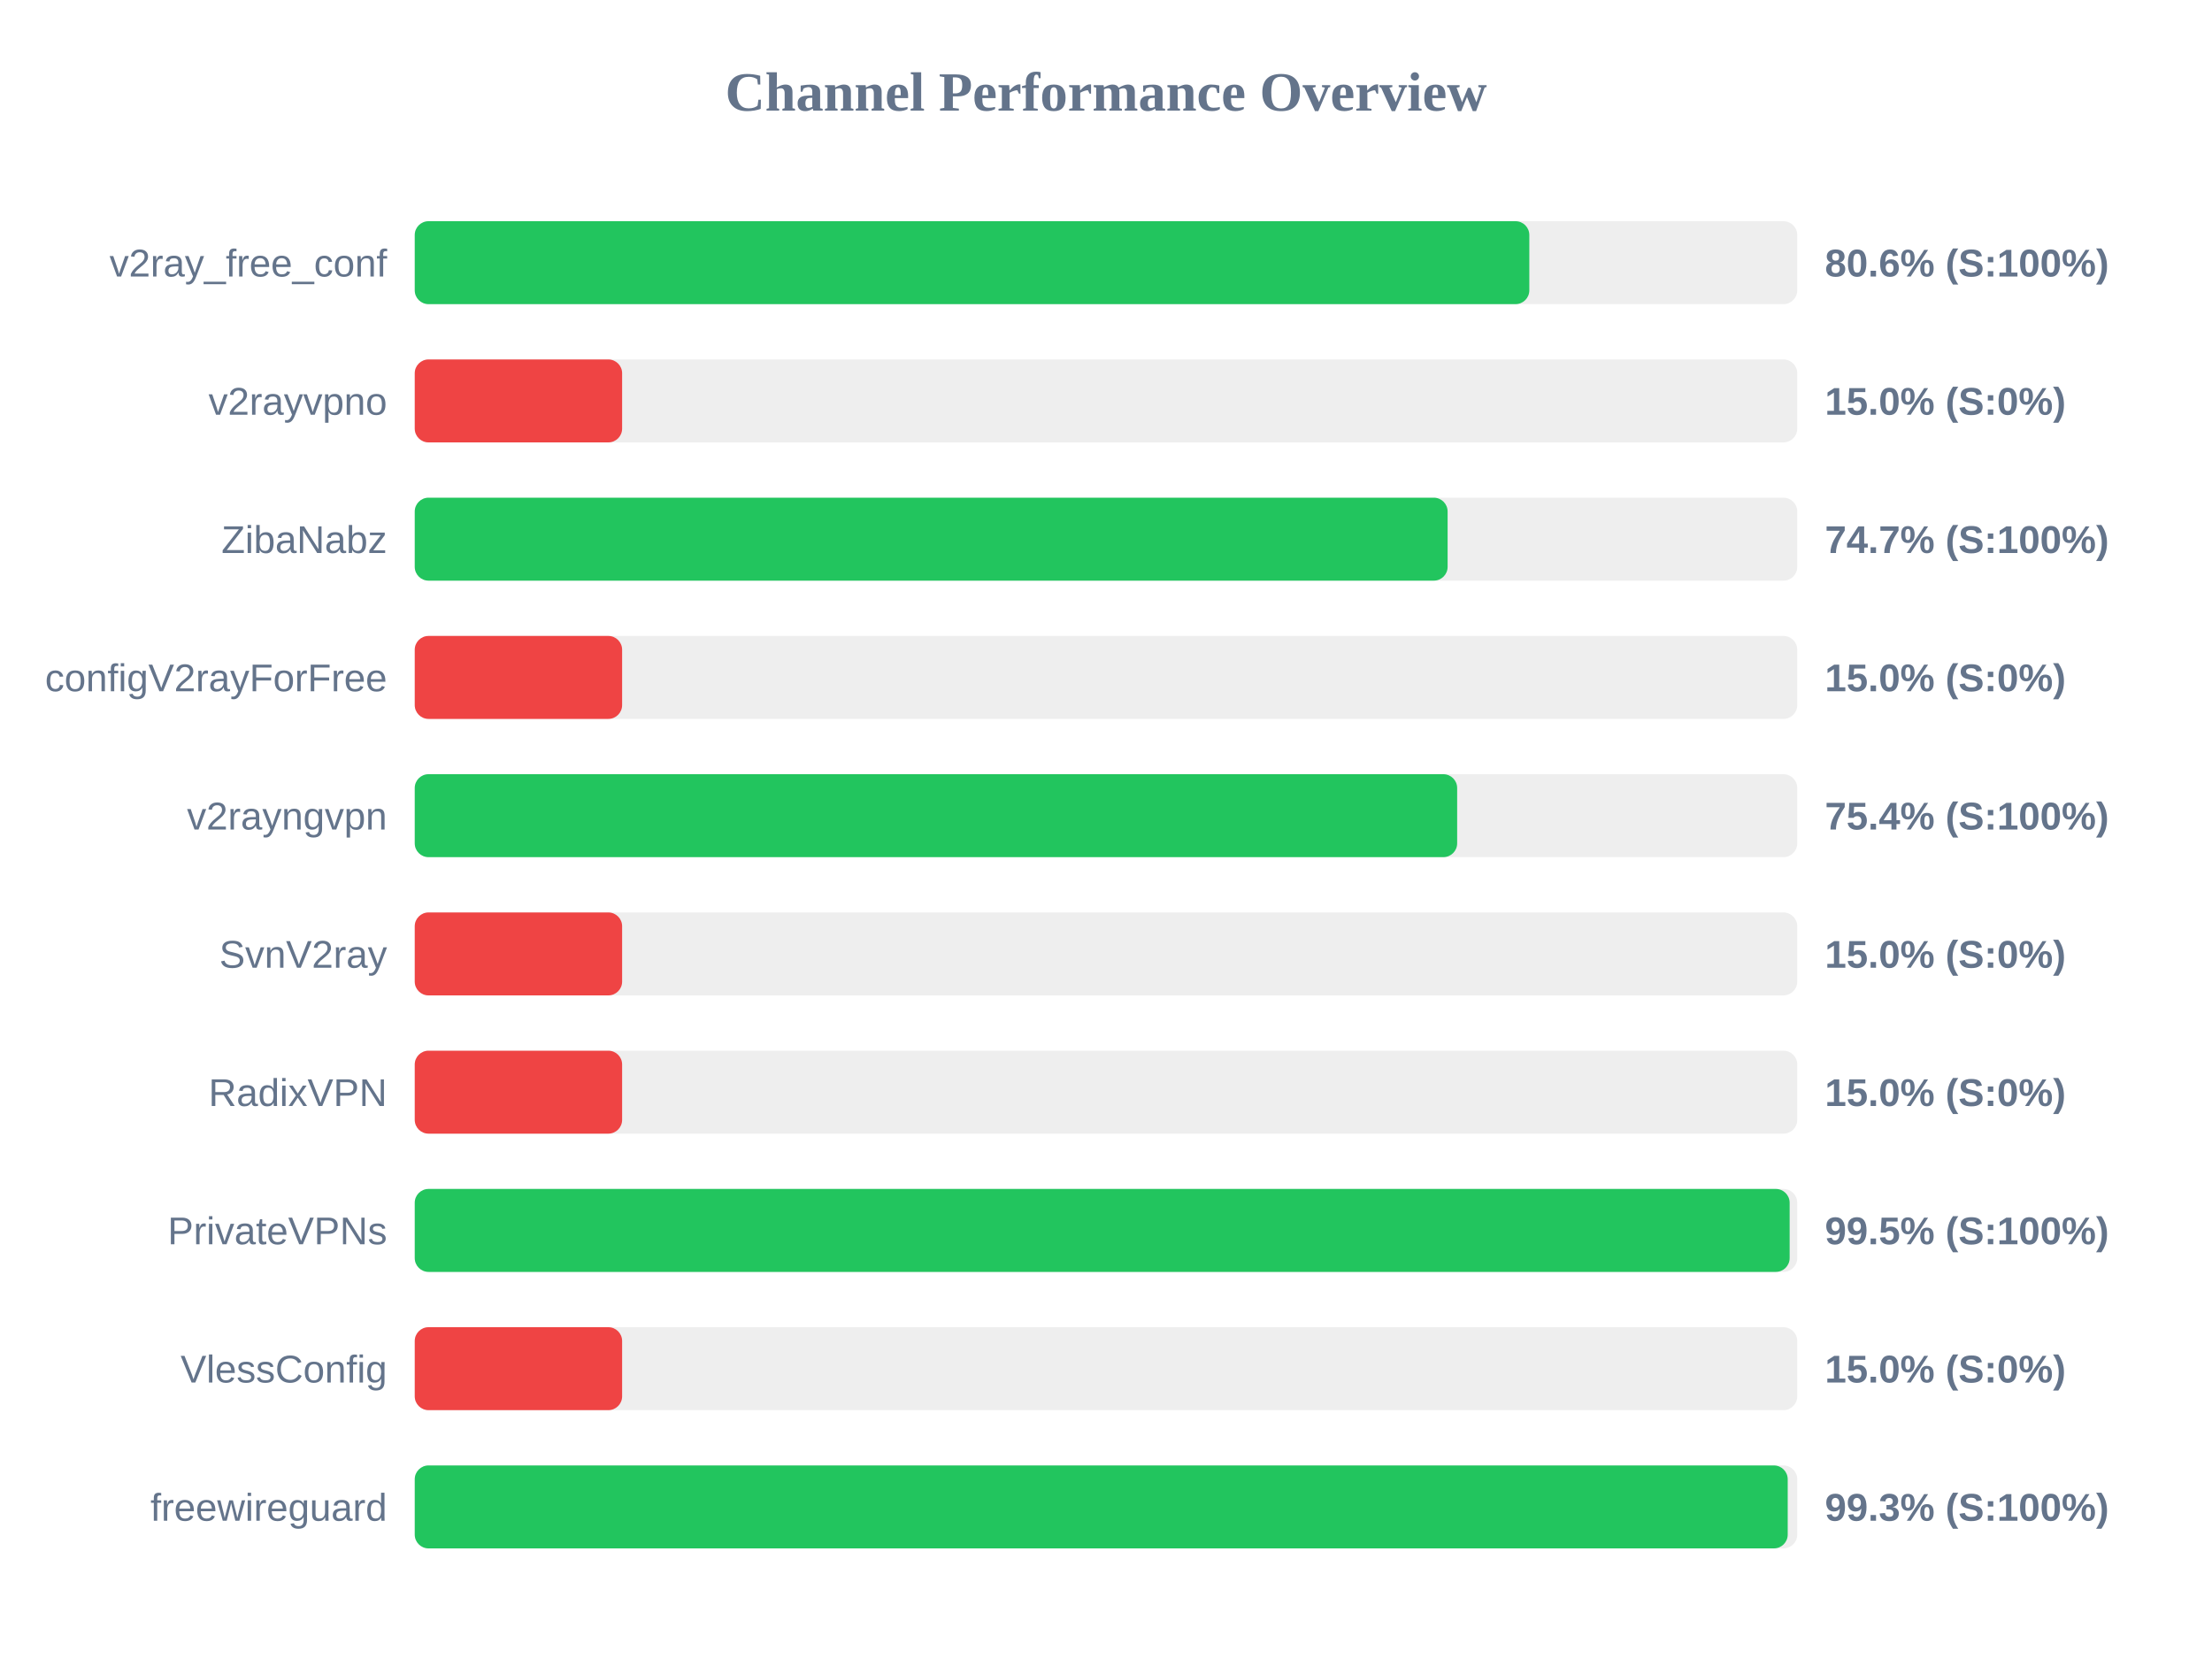
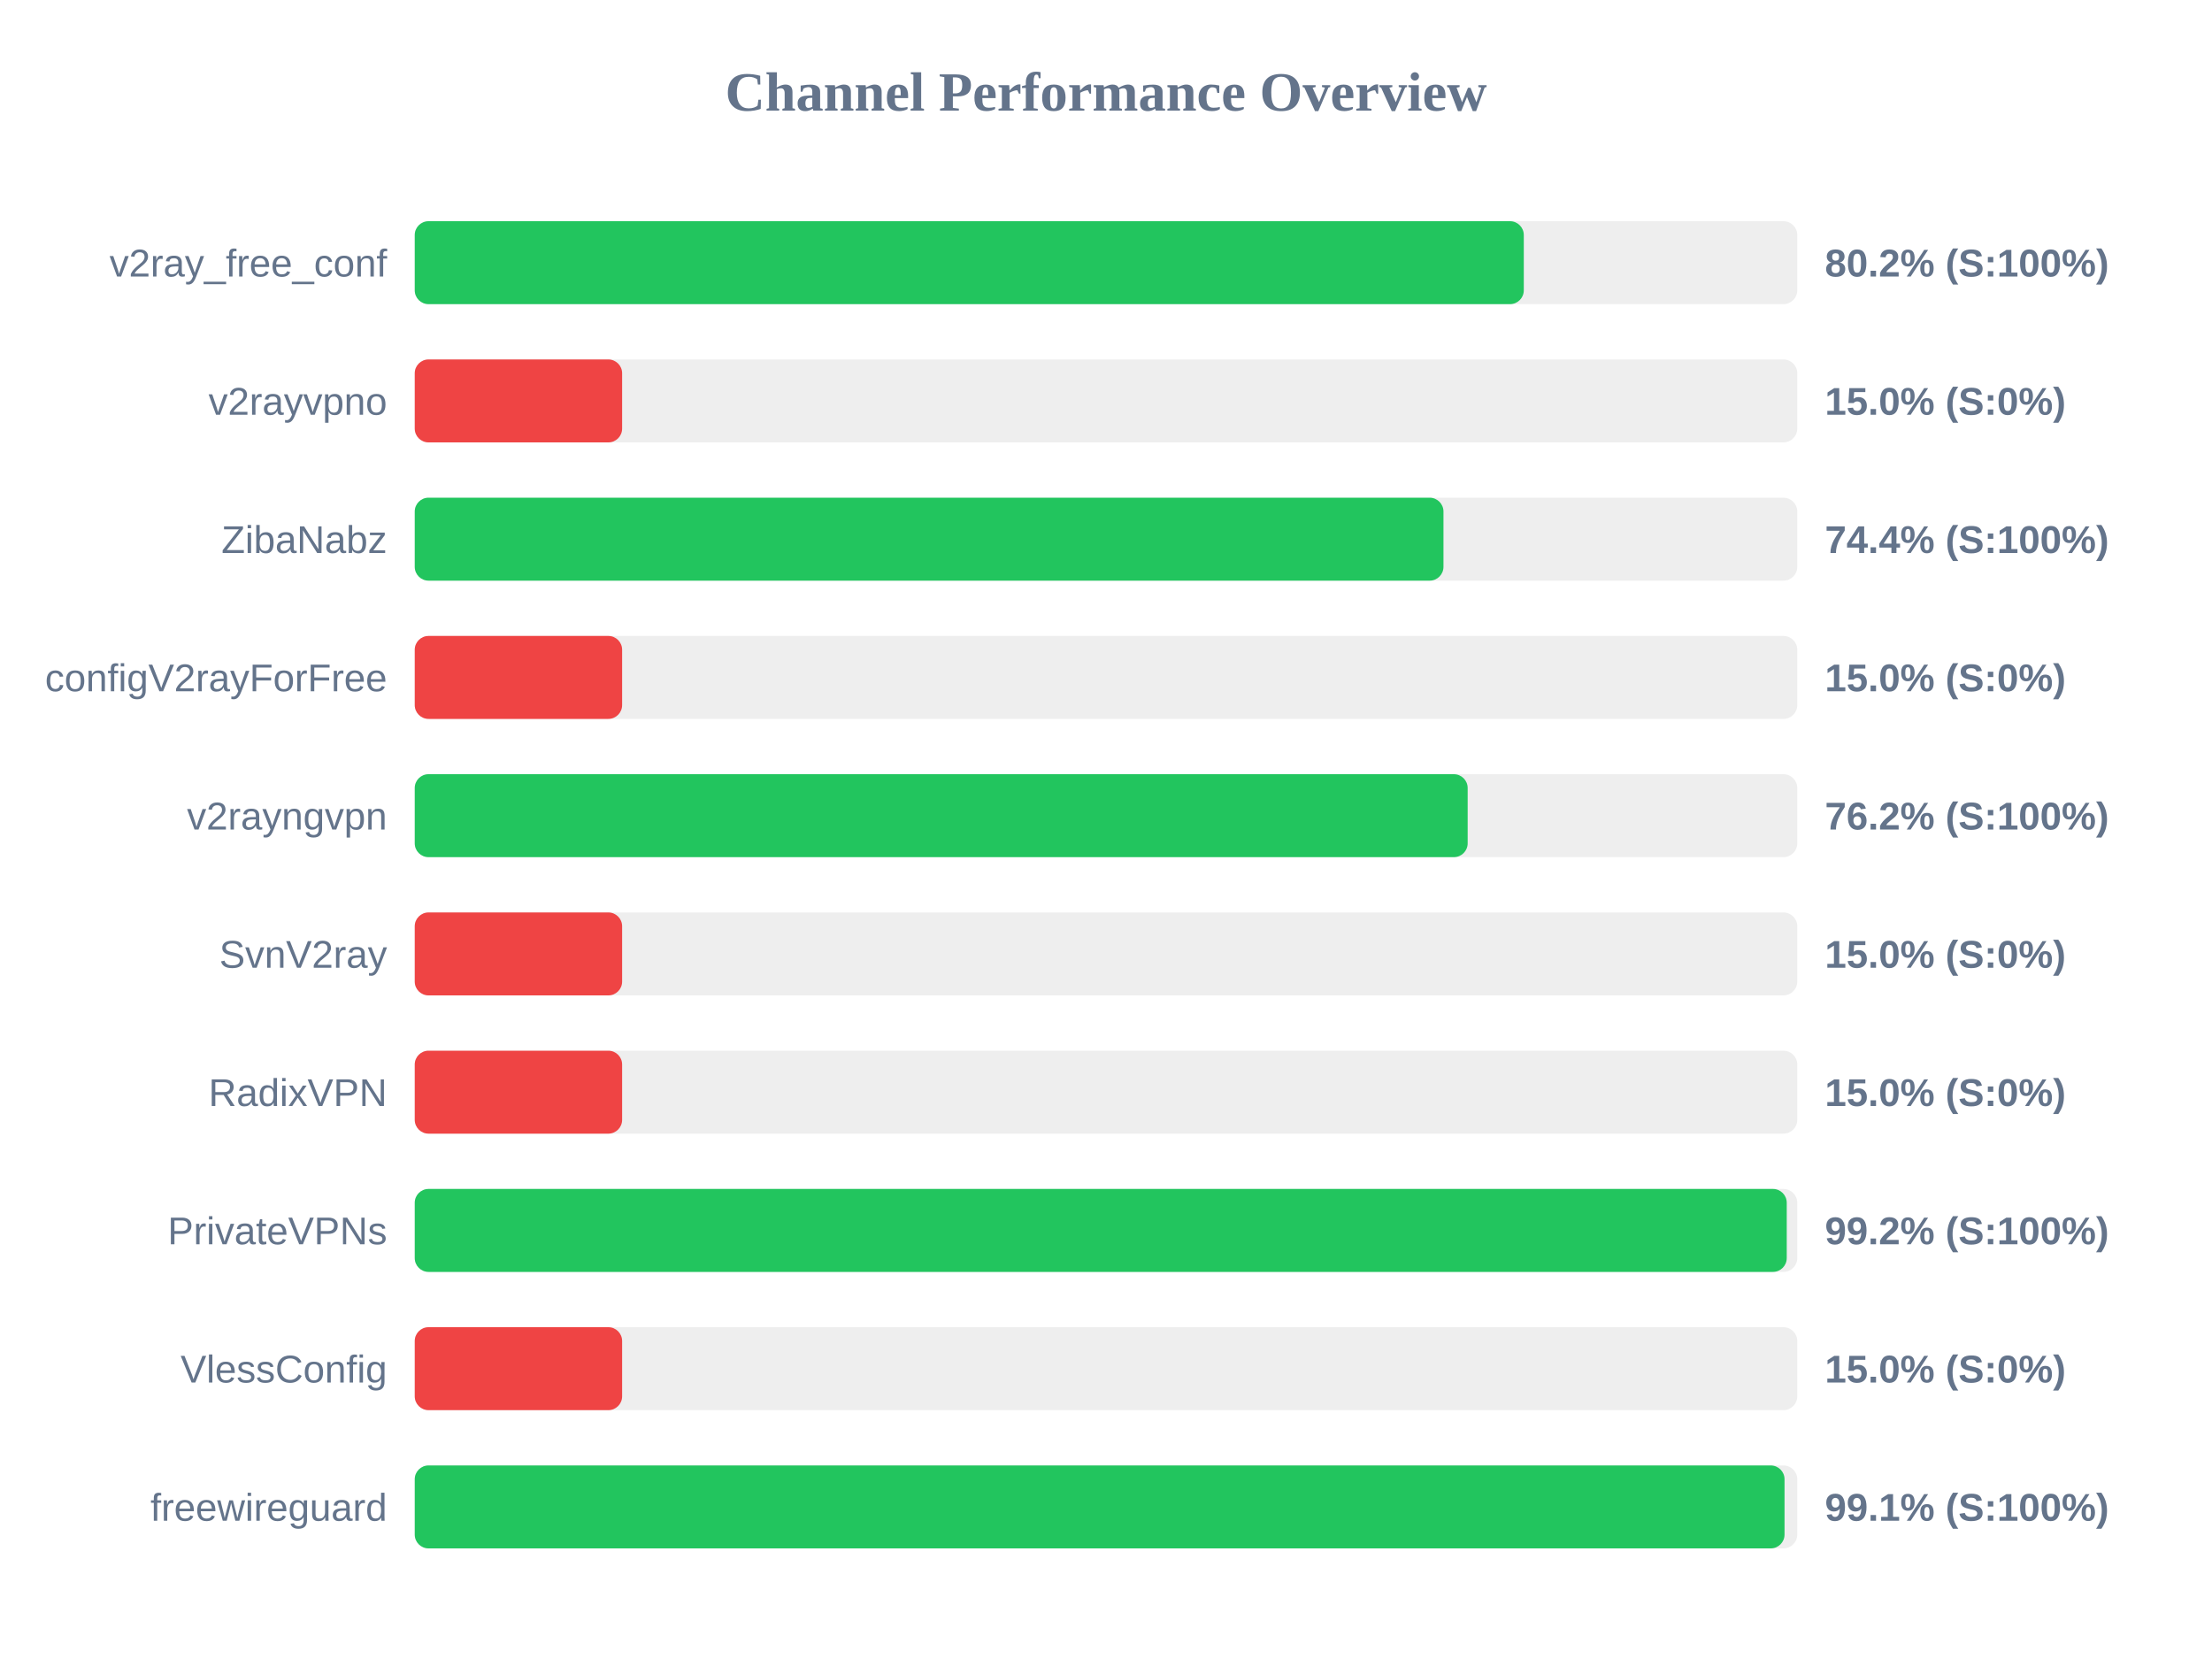
<svg xmlns="http://www.w3.org/2000/svg" width="800" height="600" version="1.1">
  <style>
        .row { font: 14px Arial; fill: #64748b; }
        .score { font: bold 14px Arial; fill: #64748b; }
    </style>
  <text x="400" y="40" text-anchor="middle" font-size="20px" font-weight="bold" fill="#64748b">Channel Performance Overview</text>
  <rect x="150" y="80" width="500" height="30" fill="#eee" rx="5" />
-   <rect x="150" y="80" width="403.1" height="30" fill="#22c55e" rx="5" />
+   <rect x="150" y="80" width="401.1" height="30" fill="#22c55e" rx="5" />
  <text x="140" y="100" text-anchor="end" class="row">v2ray_free_conf</text>
-   <text x="660" y="100" text-anchor="start" class="score">80.6% (S:100%)</text>
+   <text x="660" y="100" text-anchor="start" class="score">80.2% (S:100%)</text>
  <rect x="150" y="130" width="500" height="30" fill="#eee" rx="5" />
  <rect x="150" y="130" width="75.0" height="30" fill="#ef4444" rx="5" />
  <text x="140" y="150" text-anchor="end" class="row">v2rayvpno</text>
  <text x="660" y="150" text-anchor="start" class="score">15.0% (S:0%)</text>
  <rect x="150" y="180" width="500" height="30" fill="#eee" rx="5" />
-   <rect x="150" y="180" width="373.55" height="30" fill="#22c55e" rx="5" />
+   <rect x="150" y="180" width="372.05" height="30" fill="#22c55e" rx="5" />
  <text x="140" y="200" text-anchor="end" class="row">ZibaNabz</text>
-   <text x="660" y="200" text-anchor="start" class="score">74.7% (S:100%)</text>
+   <text x="660" y="200" text-anchor="start" class="score">74.4% (S:100%)</text>
  <rect x="150" y="230" width="500" height="30" fill="#eee" rx="5" />
  <rect x="150" y="230" width="75.0" height="30" fill="#ef4444" rx="5" />
  <text x="140" y="250" text-anchor="end" class="row">configV2rayForFree</text>
  <text x="660" y="250" text-anchor="start" class="score">15.0% (S:0%)</text>
  <rect x="150" y="280" width="500" height="30" fill="#eee" rx="5" />
-   <rect x="150" y="280" width="377.0" height="30" fill="#22c55e" rx="5" />
+   <rect x="150" y="280" width="380.8" height="30" fill="#22c55e" rx="5" />
  <text x="140" y="300" text-anchor="end" class="row">v2rayngvpn</text>
-   <text x="660" y="300" text-anchor="start" class="score">75.4% (S:100%)</text>
+   <text x="660" y="300" text-anchor="start" class="score">76.2% (S:100%)</text>
  <rect x="150" y="330" width="500" height="30" fill="#eee" rx="5" />
  <rect x="150" y="330" width="75.0" height="30" fill="#ef4444" rx="5" />
  <text x="140" y="350" text-anchor="end" class="row">SvnV2ray</text>
  <text x="660" y="350" text-anchor="start" class="score">15.0% (S:0%)</text>
  <rect x="150" y="380" width="500" height="30" fill="#eee" rx="5" />
  <rect x="150" y="380" width="75.0" height="30" fill="#ef4444" rx="5" />
  <text x="140" y="400" text-anchor="end" class="row">RadixVPN</text>
  <text x="660" y="400" text-anchor="start" class="score">15.0% (S:0%)</text>
  <rect x="150" y="430" width="500" height="30" fill="#eee" rx="5" />
-   <rect x="150" y="430" width="497.25" height="30" fill="#22c55e" rx="5" />
+   <rect x="150" y="430" width="496.2" height="30" fill="#22c55e" rx="5" />
  <text x="140" y="450" text-anchor="end" class="row">PrivateVPNs</text>
-   <text x="660" y="450" text-anchor="start" class="score">99.5% (S:100%)</text>
+   <text x="660" y="450" text-anchor="start" class="score">99.2% (S:100%)</text>
  <rect x="150" y="480" width="500" height="30" fill="#eee" rx="5" />
  <rect x="150" y="480" width="75.0" height="30" fill="#ef4444" rx="5" />
  <text x="140" y="500" text-anchor="end" class="row">VlessConfig</text>
  <text x="660" y="500" text-anchor="start" class="score">15.0% (S:0%)</text>
  <rect x="150" y="530" width="500" height="30" fill="#eee" rx="5" />
-   <rect x="150" y="530" width="496.55" height="30" fill="#22c55e" rx="5" />
+   <rect x="150" y="530" width="495.4" height="30" fill="#22c55e" rx="5" />
  <text x="140" y="550" text-anchor="end" class="row">freewireguard</text>
-   <text x="660" y="550" text-anchor="start" class="score">99.3% (S:100%)</text>
+   <text x="660" y="550" text-anchor="start" class="score">99.1% (S:100%)</text>
</svg>
